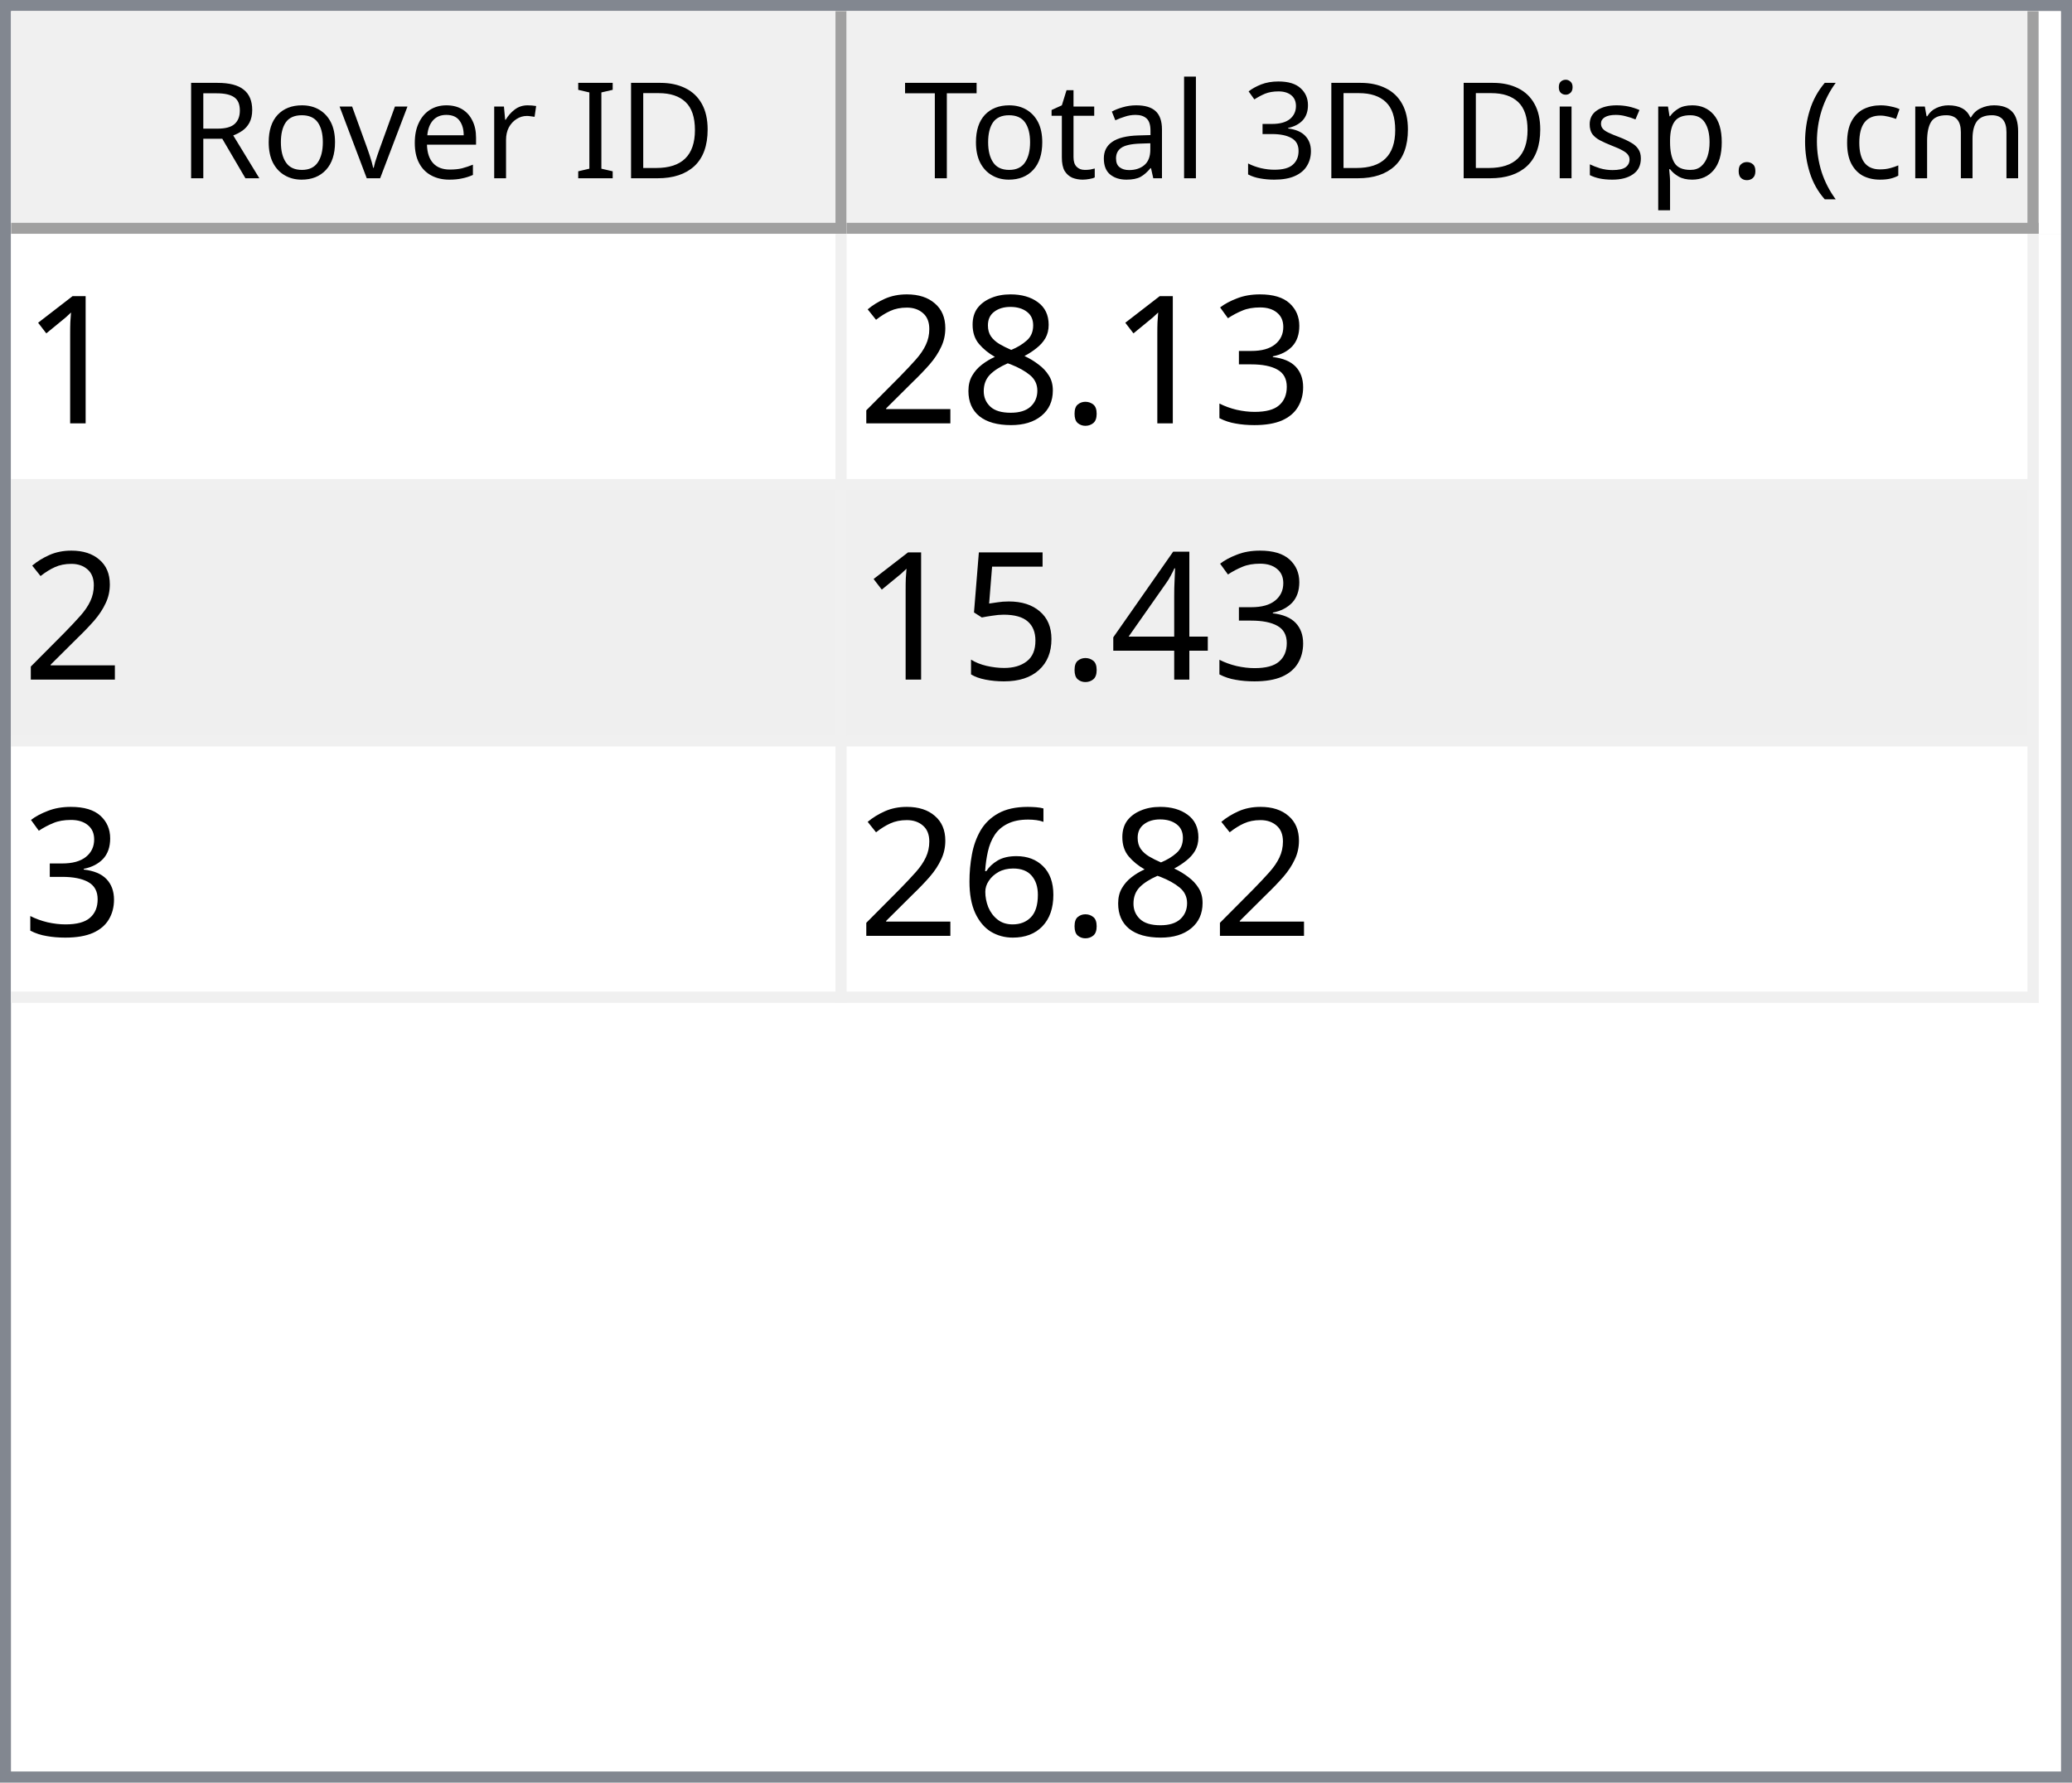
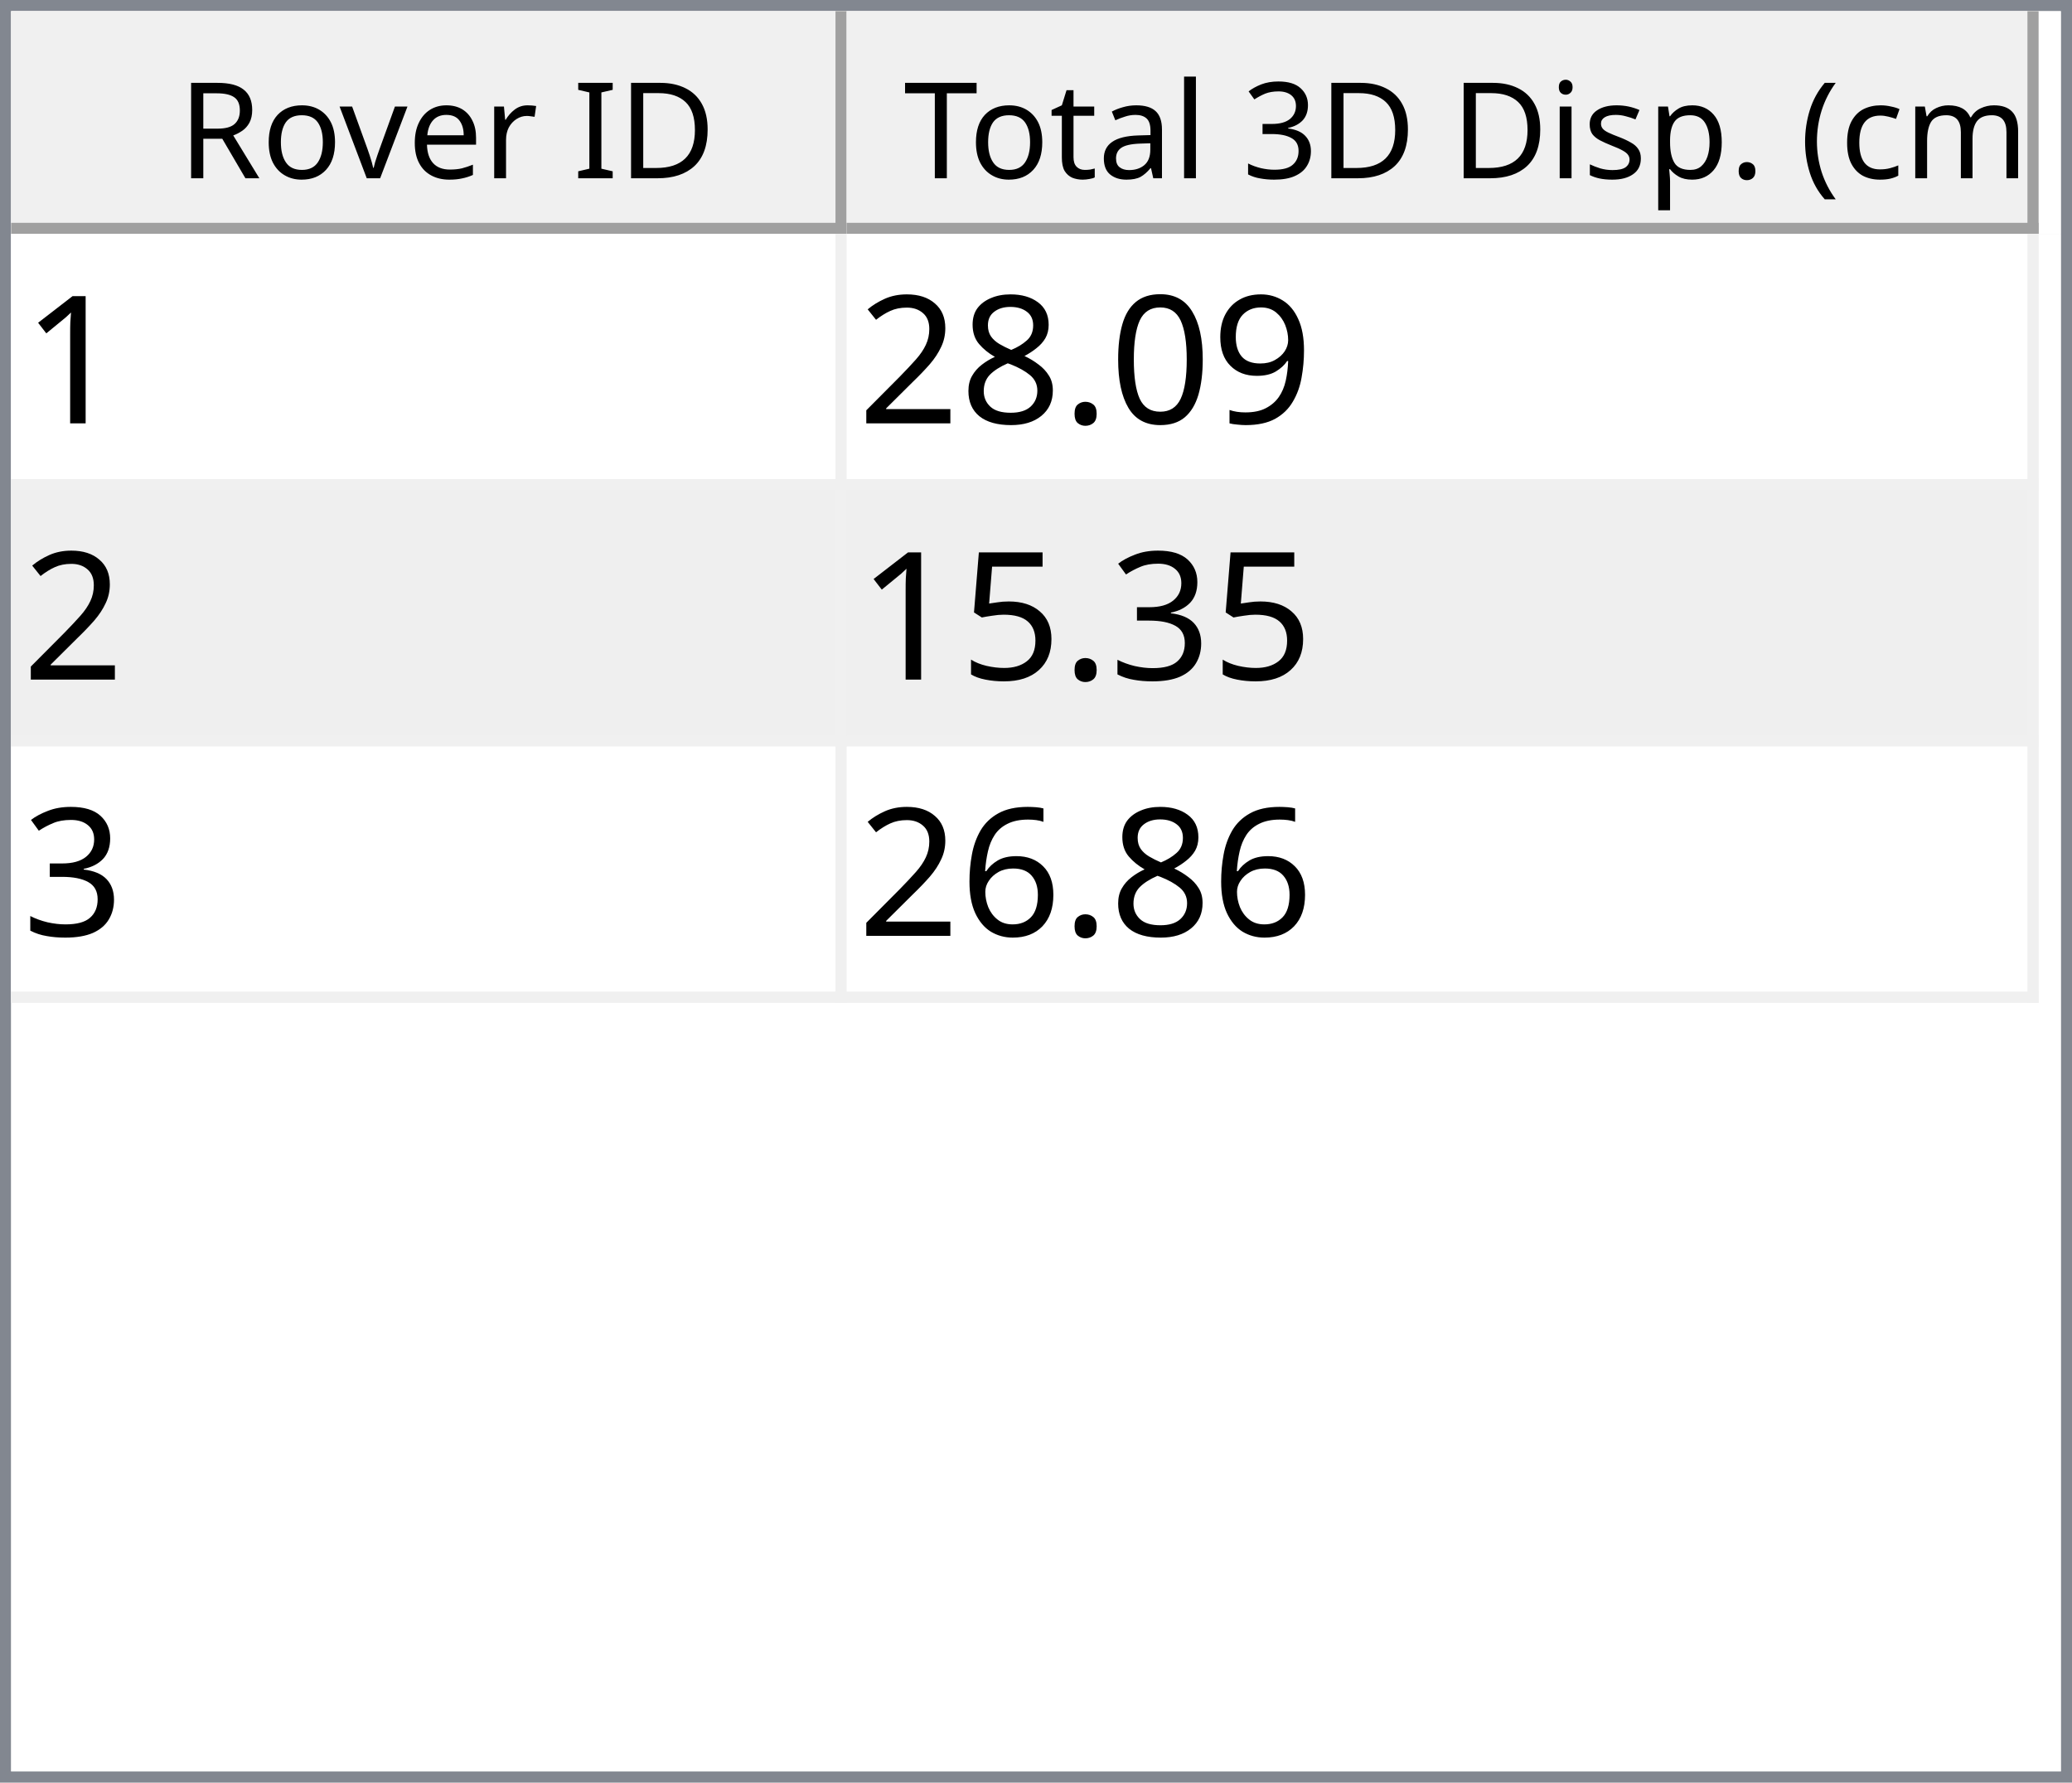
<svg xmlns="http://www.w3.org/2000/svg" style="fill-opacity:1; color-rendering:auto; color-interpolation:auto; text-rendering:auto; stroke:black; stroke-linecap:square; stroke-miterlimit:10; shape-rendering:auto; stroke-opacity:1; fill:black; stroke-dasharray:none; font-weight:normal; stroke-width:1; font-family:'Dialog'; font-style:normal; stroke-linejoin:miter; font-size:12px; stroke-dashoffset:0; image-rendering:auto;" width="186" height="160">
  <defs id="genericDefs" />
  <g>
    <defs id="defs1">
      <clipPath clipPathUnits="userSpaceOnUse" id="clipPath1">
        <path d="M0 0 L186 0 L186 160 L0 160 L0 0 Z" />
      </clipPath>
      <clipPath clipPathUnits="userSpaceOnUse" id="clipPath2">
        <path d="M0 0 L0 160 L186 160 L186 0 Z" />
      </clipPath>
      <clipPath clipPathUnits="userSpaceOnUse" id="clipPath3">
        <path d="M0 0 L0 20 L184 20 L184 0 Z" />
      </clipPath>
      <clipPath clipPathUnits="userSpaceOnUse" id="clipPath4">
        <path d="M0 0 L0 20 L75 20 L75 0 Z" />
      </clipPath>
      <clipPath clipPathUnits="userSpaceOnUse" id="clipPath5">
        <path d="M1 1 L1 19 L74 19 L74 1 Z" />
      </clipPath>
      <clipPath clipPathUnits="userSpaceOnUse" id="clipPath6">
        <path d="M0 0 L0 18 L73 18 L73 0 Z" />
      </clipPath>
      <clipPath clipPathUnits="userSpaceOnUse" id="clipPath7">
        <path d="M-0.5 -0.5 L-0.5 19.5 L74.5 19.5 L74.5 -0.5 Z" />
      </clipPath>
      <clipPath clipPathUnits="userSpaceOnUse" id="clipPath8">
        <path d="M0 0 L0 20 L107 20 L107 0 Z" />
      </clipPath>
      <clipPath clipPathUnits="userSpaceOnUse" id="clipPath9">
        <path d="M1 1 L1 19 L106 19 L106 1 Z" />
      </clipPath>
      <clipPath clipPathUnits="userSpaceOnUse" id="clipPath10">
        <path d="M0 0 L0 18 L105 18 L105 0 Z" />
      </clipPath>
      <clipPath clipPathUnits="userSpaceOnUse" id="clipPath11">
        <path d="M-0.5 -0.5 L-0.5 19.5 L106.5 19.5 L106.5 -0.5 Z" />
      </clipPath>
      <clipPath clipPathUnits="userSpaceOnUse" id="clipPath12">
        <path d="M0 0 L0 138 L184 138 L184 0 Z" />
      </clipPath>
      <clipPath clipPathUnits="userSpaceOnUse" id="clipPath13">
        <path d="M0 0 L0 69 L182 69 L182 0 Z" />
      </clipPath>
      <clipPath clipPathUnits="userSpaceOnUse" id="clipPath14">
        <path d="M-0.5 -0.5 L-0.5 68.5 L181.5 68.5 L181.5 -0.5 Z" />
      </clipPath>
      <clipPath clipPathUnits="userSpaceOnUse" id="clipPath15">
        <path d="M0 0 L0 22 L74 22 L74 0 Z" />
      </clipPath>
      <clipPath clipPathUnits="userSpaceOnUse" id="clipPath16">
        <path d="M0 0 L0 22 L106 22 L106 0 Z" />
      </clipPath>
      <font horiz-adv-x="64.551" id="font1">
        <font-face ascent="107.91" descent="25.098" units-per-em="100" style="font-style:normal; font-family:Segoe UI; font-weight:normal;" />
        <missing-glyph horiz-adv-x="64.551" d="M8.109 0 L8.109 68.266 L56.453 68.266 L56.453 0 L8.109 0 ZM15.328 7.234 L49.219 7.234 L49.219 61.031 L15.328 61.031 L15.328 7.234 Z" />
        <glyph unicode="D" horiz-adv-x="70.117" d="M9.188 0 L9.188 70.016 L28.516 70.016 Q65.531 70.016 65.531 35.891 Q65.531 19.672 55.25 9.836 Q44.969 0 27.734 0 L9.188 0 ZM17.391 62.594 L17.391 7.422 L27.828 7.422 Q41.609 7.422 49.273 14.797 Q56.938 22.172 56.938 35.688 Q56.938 62.594 28.328 62.594 L17.391 62.594 Z" />
        <glyph unicode="I" horiz-adv-x="26.611" d="M17.391 0 L9.188 0 L9.188 70.016 L17.391 70.016 L17.391 0 Z" />
        <glyph unicode=" " horiz-adv-x="27.393" d="" />
        <glyph unicode="r" horiz-adv-x="34.766" d="M34.188 41.891 Q32.078 43.5 28.125 43.5 Q23 43.5 19.555 38.672 Q16.109 33.844 16.109 25.484 L16.109 0 L8.109 0 L8.109 50 L16.109 50 L16.109 39.703 L16.312 39.703 Q18.016 44.969 21.531 47.922 Q25.047 50.875 29.391 50.875 Q32.516 50.875 34.188 50.203 L34.188 41.891 Z" />
        <glyph unicode="e" horiz-adv-x="52.295" d="M48.297 23 L12.984 23 Q13.188 14.656 17.484 10.109 Q21.781 5.562 29.297 5.562 Q37.75 5.562 44.828 11.141 L44.828 3.609 Q38.234 -1.172 27.391 -1.172 Q16.797 -1.172 10.742 5.641 Q4.688 12.453 4.688 24.812 Q4.688 36.469 11.305 43.82 Q17.922 51.172 27.734 51.172 Q37.547 51.172 42.922 44.828 Q48.297 38.484 48.297 27.203 L48.297 23 ZM40.094 29.781 Q40.047 36.719 36.75 40.578 Q33.453 44.438 27.594 44.438 Q21.922 44.438 17.969 40.383 Q14.016 36.328 13.094 29.781 L40.094 29.781 Z" />
        <glyph unicode="v" horiz-adv-x="47.9" d="M47.406 50 L27.484 0 L19.625 0 L0.688 50 L9.469 50 L22.172 13.672 Q23.578 9.672 23.922 6.688 L24.125 6.688 Q24.609 10.453 25.688 13.484 L38.969 50 L47.406 50 Z" />
        <glyph unicode="o" horiz-adv-x="58.594" d="M29 -1.172 Q17.922 -1.172 11.305 5.836 Q4.688 12.844 4.688 24.422 Q4.688 37.016 11.57 44.094 Q18.453 51.172 30.172 51.172 Q41.359 51.172 47.633 44.289 Q53.906 37.406 53.906 25.203 Q53.906 13.234 47.141 6.031 Q40.375 -1.172 29 -1.172 ZM29.594 44.438 Q21.875 44.438 17.383 39.188 Q12.891 33.938 12.891 24.703 Q12.891 15.828 17.43 10.695 Q21.969 5.562 29.594 5.562 Q37.359 5.562 41.531 10.594 Q45.703 15.625 45.703 24.906 Q45.703 34.281 41.531 39.359 Q37.359 44.438 29.594 44.438 Z" />
        <glyph unicode="R" horiz-adv-x="59.814" d="M59.375 0 L49.609 0 L37.891 19.625 Q36.281 22.359 34.766 24.289 Q33.25 26.219 31.664 27.438 Q30.078 28.656 28.25 29.219 Q26.422 29.781 24.125 29.781 L17.391 29.781 L17.391 0 L9.188 0 L9.188 70.016 L30.078 70.016 Q34.672 70.016 38.555 68.867 Q42.438 67.719 45.289 65.375 Q48.141 63.031 49.758 59.547 Q51.375 56.062 51.375 51.375 Q51.375 47.703 50.273 44.656 Q49.172 41.609 47.148 39.211 Q45.125 36.812 42.266 35.133 Q39.406 33.453 35.844 32.516 L35.844 32.328 Q37.594 31.547 38.891 30.547 Q40.188 29.547 41.359 28.18 Q42.531 26.812 43.68 25.078 Q44.828 23.344 46.234 21.047 L59.375 0 ZM17.391 62.594 L17.391 37.203 L28.516 37.203 Q31.594 37.203 34.203 38.133 Q36.812 39.062 38.719 40.797 Q40.625 42.531 41.703 45.047 Q42.781 47.562 42.781 50.688 Q42.781 56.297 39.141 59.445 Q35.5 62.594 28.609 62.594 L17.391 62.594 Z" />
        <glyph unicode=")" horiz-adv-x="30.176" d="M8.297 -15.922 L1.172 -15.922 Q16.406 2.344 16.406 26.812 Q16.406 51.469 1.078 70.016 L8.297 70.016 Q23.531 52.156 23.531 26.703 Q23.531 1.375 8.297 -15.922 Z" />
        <glyph unicode="m" horiz-adv-x="86.133" d="M79.109 0 L71.094 0 L71.094 28.719 Q71.094 37.016 68.531 40.727 Q65.969 44.438 59.906 44.438 Q54.781 44.438 51.195 39.75 Q47.609 35.062 47.609 28.516 L47.609 0 L39.594 0 L39.594 29.688 Q39.594 44.438 28.219 44.438 Q22.953 44.438 19.531 40.016 Q16.109 35.594 16.109 28.516 L16.109 0 L8.109 0 L8.109 50 L16.109 50 L16.109 42.094 L16.312 42.094 Q21.625 51.172 31.844 51.172 Q36.969 51.172 40.773 48.312 Q44.578 45.453 46 40.828 Q51.562 51.172 62.594 51.172 Q79.109 51.172 79.109 30.812 L79.109 0 Z" />
        <glyph unicode="c" horiz-adv-x="46.191" d="M42.188 2.297 Q36.422 -1.172 28.516 -1.172 Q17.828 -1.172 11.258 5.789 Q4.688 12.75 4.688 23.828 Q4.688 36.188 11.766 43.68 Q18.844 51.172 30.672 51.172 Q37.25 51.172 42.281 48.734 L42.281 40.531 Q36.719 44.438 30.375 44.438 Q22.703 44.438 17.797 38.945 Q12.891 33.453 12.891 24.516 Q12.891 15.719 17.508 10.641 Q22.125 5.562 29.891 5.562 Q36.422 5.562 42.188 9.906 L42.188 2.297 Z" />
        <glyph unicode="(" horiz-adv-x="30.176" d="M29.109 -15.922 L21.969 -15.922 Q6.844 1.375 6.844 26.703 Q6.844 52.156 21.969 70.016 L29.203 70.016 Q13.875 51.469 13.875 26.812 Q13.875 2.344 29.109 -15.922 Z" />
        <glyph unicode="." horiz-adv-x="21.68" d="M10.891 -1.078 Q8.641 -1.078 7.055 0.539 Q5.469 2.156 5.469 4.391 Q5.469 6.641 7.055 8.273 Q8.641 9.906 10.891 9.906 Q13.188 9.906 14.797 8.273 Q16.406 6.641 16.406 4.391 Q16.406 2.156 14.797 0.539 Q13.188 -1.078 10.891 -1.078 Z" />
        <glyph unicode="p" horiz-adv-x="58.789" d="M16.312 7.234 L16.109 7.234 L16.109 -23 L8.109 -23 L8.109 50 L16.109 50 L16.109 41.219 L16.312 41.219 Q22.219 51.172 33.594 51.172 Q43.266 51.172 48.688 44.461 Q54.109 37.75 54.109 26.469 Q54.109 13.922 48 6.375 Q41.891 -1.172 31.297 -1.172 Q21.578 -1.172 16.312 7.234 ZM16.109 27.391 L16.109 20.406 Q16.109 14.203 20.141 9.883 Q24.172 5.562 30.375 5.562 Q37.641 5.562 41.773 11.133 Q45.906 16.703 45.906 26.609 Q45.906 34.969 42.047 39.703 Q38.188 44.438 31.594 44.438 Q24.609 44.438 20.359 39.578 Q16.109 34.719 16.109 27.391 Z" />
        <glyph unicode="s" horiz-adv-x="42.432" d="M5.078 1.812 L5.078 10.406 Q11.625 5.562 19.484 5.562 Q30.031 5.562 30.031 12.594 Q30.031 14.594 29.125 15.992 Q28.219 17.391 26.68 18.461 Q25.141 19.531 23.07 20.383 Q21 21.234 18.609 22.172 Q15.281 23.484 12.766 24.828 Q10.25 26.172 8.57 27.859 Q6.891 29.547 6.031 31.695 Q5.172 33.844 5.172 36.719 Q5.172 40.234 6.789 42.945 Q8.406 45.656 11.086 47.484 Q13.766 49.312 17.211 50.242 Q20.656 51.172 24.312 51.172 Q30.812 51.172 35.938 48.922 L35.938 40.828 Q30.422 44.438 23.25 44.438 Q21 44.438 19.195 43.922 Q17.391 43.406 16.094 42.477 Q14.797 41.547 14.086 40.258 Q13.375 38.969 13.375 37.406 Q13.375 35.453 14.086 34.133 Q14.797 32.812 16.164 31.789 Q17.531 30.766 19.484 29.938 Q21.438 29.109 23.922 28.125 Q27.25 26.859 29.883 25.516 Q32.516 24.172 34.375 22.484 Q36.234 20.797 37.234 18.602 Q38.234 16.406 38.234 13.375 Q38.234 9.672 36.602 6.938 Q34.969 4.203 32.234 2.398 Q29.5 0.594 25.93 -0.289 Q22.359 -1.172 18.453 -1.172 Q10.75 -1.172 5.078 1.812 Z" />
        <glyph unicode="i" horiz-adv-x="24.219" d="M12.203 62.703 Q10.062 62.703 8.547 64.164 Q7.031 65.625 7.031 67.875 Q7.031 70.125 8.547 71.609 Q10.062 73.094 12.203 73.094 Q14.406 73.094 15.945 71.609 Q17.484 70.125 17.484 67.875 Q17.484 65.719 15.945 64.211 Q14.406 62.703 12.203 62.703 ZM16.109 0 L8.109 0 L8.109 50 L16.109 50 L16.109 0 Z" />
        <glyph unicode="3" horiz-adv-x="53.906" d="M46.531 19.828 Q46.531 15.094 44.75 11.211 Q42.969 7.328 39.719 4.57 Q36.469 1.812 31.93 0.297 Q27.391 -1.219 21.922 -1.219 Q11.922 -1.219 6 2.594 L6 11.188 Q13.094 5.609 22.219 5.609 Q25.875 5.609 28.828 6.539 Q31.781 7.469 33.906 9.227 Q36.031 10.984 37.18 13.477 Q38.328 15.969 38.328 19.094 Q38.328 32.812 18.797 32.812 L12.984 32.812 L12.984 39.594 L18.5 39.594 Q35.797 39.594 35.797 52.484 Q35.797 64.406 22.609 64.406 Q15.188 64.406 8.688 59.422 L8.688 67.188 Q15.375 71.188 24.609 71.188 Q29 71.188 32.57 69.969 Q36.141 68.75 38.68 66.555 Q41.219 64.359 42.609 61.281 Q44 58.203 44 54.5 Q44 40.672 30.031 36.719 L30.031 36.531 Q33.594 36.141 36.625 34.797 Q39.656 33.453 41.852 31.305 Q44.047 29.156 45.289 26.25 Q46.531 23.344 46.531 19.828 Z" />
        <glyph unicode="l" horiz-adv-x="24.219" d="M16.109 0 L8.109 0 L8.109 74.031 L16.109 74.031 L16.109 0 Z" />
        <glyph unicode="a" horiz-adv-x="50.879" d="M43.891 0 L35.891 0 L35.891 7.812 L35.688 7.812 Q30.469 -1.172 20.312 -1.172 Q12.844 -1.172 8.617 2.781 Q4.391 6.734 4.391 13.281 Q4.391 27.297 20.906 29.594 L35.891 31.688 Q35.891 44.438 25.594 44.438 Q16.547 44.438 9.281 38.281 L9.281 46.484 Q16.656 51.172 26.266 51.172 Q43.891 51.172 43.891 32.516 L43.891 0 ZM35.891 25.297 L23.828 23.641 Q18.266 22.859 15.43 20.875 Q12.594 18.891 12.594 13.875 Q12.594 10.203 15.211 7.883 Q17.828 5.562 22.172 5.562 Q28.125 5.562 32.008 9.742 Q35.891 13.922 35.891 20.312 L35.891 25.297 Z" />
        <glyph unicode="t" horiz-adv-x="33.887" d="M31.297 0.484 Q28.469 -1.078 23.828 -1.078 Q10.688 -1.078 10.688 13.578 L10.688 43.172 L2.094 43.172 L2.094 50 L10.688 50 L10.688 62.203 L18.703 64.797 L18.703 50 L31.297 50 L31.297 43.172 L18.703 43.172 L18.703 14.984 Q18.703 9.969 20.414 7.82 Q22.125 5.672 26.078 5.672 Q29.109 5.672 31.297 7.328 L31.297 0.484 Z" />
        <glyph unicode="T" horiz-adv-x="52.393" d="M50.594 62.594 L30.375 62.594 L30.375 0 L22.172 0 L22.172 62.594 L2 62.594 L2 70.016 L50.594 70.016 L50.594 62.594 Z" />
      </font>
      <font horiz-adv-x="75.0" id="font2">
        <font-face ascent="100.537" descent="21.973" units-per-em="100" style="font-style:normal; font-family:sans-serif; font-weight:normal;" />
        <missing-glyph horiz-adv-x="75.0" d="M12.5 0 L12.5 62.5 L62.5 62.5 L62.5 0 L12.5 0 ZM14.062 1.562 L60.938 1.562 L60.938 60.938 L14.062 60.938 L14.062 1.562 Z" />
        <glyph unicode="1" horiz-adv-x="55.615" d="M37.25 0 L28.469 0 L28.469 56 Q25.297 52.984 20.141 49.953 Q14.984 46.922 10.891 45.406 L10.891 53.906 Q18.266 57.375 23.781 62.305 Q29.297 67.234 31.594 71.875 L37.25 71.875 L37.25 0 Z" />
-         <glyph unicode="3" horiz-adv-x="55.615" d="M4.203 18.891 L12.984 20.062 Q14.5 12.594 18.141 9.297 Q21.781 6 27 6 Q33.203 6 37.477 10.297 Q41.75 14.594 41.75 20.953 Q41.75 27 37.797 30.93 Q33.844 34.859 27.734 34.859 Q25.25 34.859 21.531 33.891 L22.516 41.609 Q23.391 41.5 23.922 41.5 Q29.547 41.5 34.039 44.43 Q38.531 47.359 38.531 53.469 Q38.531 58.297 35.258 61.477 Q31.984 64.656 26.812 64.656 Q21.688 64.656 18.266 61.43 Q14.844 58.203 13.875 51.766 L5.078 53.328 Q6.688 62.156 12.398 67.016 Q18.109 71.875 26.609 71.875 Q32.469 71.875 37.398 69.359 Q42.328 66.844 44.945 62.5 Q47.562 58.156 47.562 53.266 Q47.562 48.641 45.07 44.828 Q42.578 41.016 37.703 38.766 Q44.047 37.312 47.562 32.695 Q51.078 28.078 51.078 21.141 Q51.078 11.766 44.242 5.25 Q37.406 -1.266 26.953 -1.266 Q17.531 -1.266 11.305 4.352 Q5.078 9.969 4.203 18.891 Z" />
+         <glyph unicode="9" horiz-adv-x="55.615" d="M5.469 16.547 L13.922 17.328 Q14.984 11.375 18.016 8.688 Q21.047 6 25.781 6 Q29.828 6 32.883 7.859 Q35.938 9.719 37.891 12.82 Q39.844 15.922 41.164 21.195 Q42.484 26.469 42.484 31.938 Q42.484 32.516 42.438 33.688 Q39.797 29.5 35.234 26.883 Q30.672 24.266 25.344 24.266 Q16.453 24.266 10.305 30.711 Q4.156 37.156 4.156 47.703 Q4.156 58.594 10.578 65.234 Q17 71.875 26.656 71.875 Q33.641 71.875 39.43 68.117 Q45.219 64.359 48.219 57.398 Q51.219 50.438 51.219 37.25 Q51.219 23.531 48.242 15.406 Q45.266 7.281 39.383 3.031 Q33.5 -1.219 25.594 -1.219 Q17.188 -1.219 11.867 3.445 Q6.547 8.109 5.469 16.547 ZM41.453 48.141 Q41.453 55.719 37.43 60.156 Q33.406 64.594 27.734 64.594 Q21.875 64.594 17.531 59.812 Q13.188 55.031 13.188 47.406 Q13.188 40.578 17.312 36.305 Q21.438 32.031 27.484 32.031 Q33.594 32.031 37.523 36.305 Q41.453 40.578 41.453 48.141 Z" />
+         <glyph unicode="0" horiz-adv-x="55.615" d="M4.156 35.297 Q4.156 48 6.766 55.742 Q9.375 63.484 14.523 67.68 Q19.672 71.875 27.484 71.875 Q33.25 71.875 37.594 69.555 Q41.938 67.234 44.773 62.867 Q47.609 58.5 49.219 52.227 Q50.828 45.953 50.828 35.297 Q50.828 22.703 48.242 14.969 Q45.656 7.234 40.508 3.008 Q35.359 -1.219 27.484 -1.219 Q17.141 -1.219 11.234 6.203 Q4.156 15.141 4.156 35.297 ZM13.188 35.297 Q13.188 17.672 17.312 11.836 Q21.438 6 27.484 6 Q33.547 6 37.672 11.859 Q41.797 17.719 41.797 35.297 Q41.797 52.984 37.672 58.789 Q33.547 64.594 27.391 64.594 Q21.344 64.594 17.719 59.469 Q13.188 52.938 13.188 35.297 Z" />
        <glyph unicode="." horiz-adv-x="27.783" d="M9.078 0 L9.078 10.016 L19.094 10.016 L19.094 0 L9.078 0 Z" />
        <glyph unicode="8" horiz-adv-x="55.615" d="M17.672 38.812 Q12.203 40.828 9.57 44.539 Q6.938 48.25 6.938 53.422 Q6.938 61.234 12.555 66.555 Q18.172 71.875 27.484 71.875 Q36.859 71.875 42.578 66.43 Q48.297 60.984 48.297 53.172 Q48.297 48.188 45.68 44.508 Q43.062 40.828 37.75 38.812 Q44.344 36.672 47.781 31.883 Q51.219 27.094 51.219 20.453 Q51.219 11.281 44.727 5.031 Q38.234 -1.219 27.641 -1.219 Q17.047 -1.219 10.547 5.055 Q4.047 11.328 4.047 20.703 Q4.047 27.688 7.594 32.398 Q11.141 37.109 17.672 38.812 ZM15.922 53.719 Q15.922 48.641 19.195 45.414 Q22.469 42.188 27.688 42.188 Q32.766 42.188 36.016 45.383 Q39.266 48.578 39.266 53.219 Q39.266 58.062 35.914 61.359 Q32.562 64.656 27.594 64.656 Q22.562 64.656 19.242 61.43 Q15.922 58.203 15.922 53.719 ZM13.094 20.656 Q13.094 16.891 14.875 13.375 Q16.656 9.859 20.172 7.93 Q23.688 6 27.734 6 Q34.031 6 38.133 10.055 Q42.234 14.109 42.234 20.359 Q42.234 26.703 38.016 30.859 Q33.797 35.016 27.438 35.016 Q21.234 35.016 17.164 30.914 Q13.094 26.812 13.094 20.656 Z" />
        <glyph unicode="2" horiz-adv-x="55.615" d="M50.344 8.453 L50.344 0 L3.031 0 Q2.938 3.172 4.047 6.109 Q5.859 10.938 9.836 15.625 Q13.812 20.312 21.344 26.469 Q33.016 36.031 37.117 41.625 Q41.219 47.219 41.219 52.203 Q41.219 57.422 37.477 61.008 Q33.734 64.594 27.734 64.594 Q21.391 64.594 17.578 60.789 Q13.766 56.984 13.719 50.25 L4.688 51.172 Q5.609 61.281 11.664 66.578 Q17.719 71.875 27.938 71.875 Q38.234 71.875 44.242 66.164 Q50.25 60.453 50.25 52 Q50.25 47.703 48.492 43.555 Q46.734 39.406 42.656 34.812 Q38.578 30.219 29.109 22.219 Q21.188 15.578 18.945 13.211 Q16.703 10.844 15.234 8.453 L50.344 8.453 Z" />
-         <glyph unicode="4" horiz-adv-x="55.615" d="M32.328 0 L32.328 17.141 L1.266 17.141 L1.266 25.203 L33.938 71.578 L41.109 71.578 L41.109 25.203 L50.781 25.203 L50.781 17.141 L41.109 17.141 L41.109 0 L32.328 0 ZM32.328 25.203 L32.328 57.469 L9.906 25.203 L32.328 25.203 Z" />
+         <glyph unicode="3" horiz-adv-x="55.615" d="M4.203 18.891 L12.984 20.062 Q14.5 12.594 18.141 9.297 Q21.781 6 27 6 Q33.203 6 37.477 10.297 Q41.75 14.594 41.75 20.953 Q41.75 27 37.797 30.93 Q33.844 34.859 27.734 34.859 Q25.25 34.859 21.531 33.891 L22.516 41.609 Q23.391 41.5 23.922 41.5 Q29.547 41.5 34.039 44.43 Q38.531 47.359 38.531 53.469 Q38.531 58.297 35.258 61.477 Q31.984 64.656 26.812 64.656 Q21.688 64.656 18.266 61.43 Q14.844 58.203 13.875 51.766 L5.078 53.328 Q6.688 62.156 12.398 67.016 Q18.109 71.875 26.609 71.875 Q32.469 71.875 37.398 69.359 Q42.328 66.844 44.945 62.5 Q47.562 58.156 47.562 53.266 Q47.562 48.641 45.07 44.828 Q42.578 41.016 37.703 38.766 Q44.047 37.312 47.562 32.695 Q51.078 28.078 51.078 21.141 Q51.078 11.766 44.242 5.25 Q37.406 -1.266 26.953 -1.266 Q17.531 -1.266 11.305 4.352 Q5.078 9.969 4.203 18.891 Z" />
        <glyph unicode="5" horiz-adv-x="55.615" d="M4.156 18.75 L13.375 19.531 Q14.406 12.797 18.141 9.398 Q21.875 6 27.156 6 Q33.5 6 37.891 10.789 Q42.281 15.578 42.281 23.484 Q42.281 31 38.062 35.352 Q33.844 39.703 27 39.703 Q22.75 39.703 19.336 37.773 Q15.922 35.844 13.969 32.766 L5.719 33.844 L12.641 70.609 L48.25 70.609 L48.25 62.203 L19.672 62.203 L15.828 42.969 Q22.266 47.469 29.344 47.469 Q38.719 47.469 45.164 40.969 Q51.609 34.469 51.609 24.266 Q51.609 14.547 45.953 7.469 Q39.062 -1.219 27.156 -1.219 Q17.391 -1.219 11.211 4.25 Q5.031 9.719 4.156 18.75 Z" />
        <glyph unicode="6" horiz-adv-x="55.615" d="M49.75 54.047 L41.016 53.375 Q39.844 58.547 37.703 60.891 Q34.125 64.656 28.906 64.656 Q24.703 64.656 21.531 62.312 Q17.391 59.281 14.992 53.469 Q12.594 47.656 12.5 36.922 Q15.672 41.75 20.266 44.094 Q24.859 46.438 29.891 46.438 Q38.672 46.438 44.852 39.969 Q51.031 33.5 51.031 23.25 Q51.031 16.5 48.125 10.719 Q45.219 4.938 40.141 1.859 Q35.062 -1.219 28.609 -1.219 Q17.625 -1.219 10.695 6.859 Q3.766 14.938 3.766 33.5 Q3.766 54.25 11.422 63.672 Q18.109 71.875 29.438 71.875 Q37.891 71.875 43.289 67.141 Q48.688 62.406 49.75 54.047 ZM13.875 23.188 Q13.875 18.656 15.797 14.508 Q17.719 10.359 21.188 8.18 Q24.656 6 28.469 6 Q34.031 6 38.039 10.492 Q42.047 14.984 42.047 22.703 Q42.047 30.125 38.086 34.398 Q34.125 38.672 28.125 38.672 Q22.172 38.672 18.023 34.398 Q13.875 30.125 13.875 23.188 Z" />
      </font>
    </defs>
    <g style="fill:white; stroke:white;">
      <rect x="0" y="0" width="186" style="clip-path:url(#clipPath1); stroke:none;" height="160" />
    </g>
    <g style="fill:white; text-rendering:optimizeSpeed; color-rendering:optimizeSpeed; image-rendering:optimizeSpeed; shape-rendering:crispEdges; stroke:white; color-interpolation:sRGB;">
      <rect x="0" width="186" height="160" y="0" style="stroke:none;" />
      <path style="stroke:none;" d="M0 160 L186 160 L186 0 L0 0 Z" />
    </g>
    <g style="fill:rgb(240,240,240); font-family:'Segoe UI'; stroke:rgb(240,240,240);">
      <rect x="0" y="0" width="186" style="clip-path:url(#clipPath2); stroke:none;" height="160" />
    </g>
    <g style="fill:rgb(130,135,144); font-family:'Segoe UI'; stroke:rgb(130,135,144);">
      <path d="M0 0 L186 0 L186 160 L0 160 L0 0 ZM1 1 L185 1 L185 159 L1 159 L1 1 Z" style="fill-rule:evenodd; clip-path:url(#clipPath2); stroke:none;" />
    </g>
    <g style="fill:white; font-family:'Segoe UI'; stroke:white;" transform="translate(1,1)">
      <rect x="0" y="0" width="184" style="clip-path:url(#clipPath3); stroke:none;" height="20" />
    </g>
    <g style="fill:rgb(240,240,240); font-family:'Segoe UI'; stroke:rgb(240,240,240);" transform="translate(1,1)">
      <rect x="0" y="0" width="75" style="clip-path:url(#clipPath4); stroke:none;" height="20" />
    </g>
    <g style="font-family:'Segoe UI';" transform="translate(2,2)">
      <text x="14" xml:space="preserve" y="14" style="clip-path:url(#clipPath6); stroke:none;">Rover ID</text>
    </g>
    <g style="fill:rgb(160,160,160); font-family:'Segoe UI'; stroke:rgb(160,160,160); stroke-linejoin:bevel;" transform="translate(1.5,1.5)">
      <line x1="74" x2="74" y1="0" style="fill:none; clip-path:url(#clipPath7);" y2="19" />
    </g>
    <g style="fill:rgb(160,160,160); font-family:'Segoe UI'; stroke:rgb(160,160,160); stroke-linejoin:bevel;" transform="matrix(1,0,0,1,1,1) translate(0.5,0.5)">
      <line x1="0" x2="74" y1="19" style="fill:none; clip-path:url(#clipPath7);" y2="19" />
    </g>
    <g style="fill:rgb(240,240,240); font-family:'Segoe UI'; stroke:rgb(240,240,240);" transform="translate(76,1)">
      <rect x="0" y="0" width="107" style="clip-path:url(#clipPath8); stroke:none;" height="20" />
    </g>
    <g style="font-family:'Segoe UI';" transform="translate(77,2)">
      <text x="1" xml:space="preserve" y="14" style="clip-path:url(#clipPath10); stroke:none;"> Total 3D Disp. (cm)</text>
    </g>
    <g style="fill:rgb(160,160,160); font-family:'Segoe UI'; stroke:rgb(160,160,160); stroke-linejoin:bevel;" transform="translate(76.5,1.5)">
      <line x1="106" x2="106" y1="0" style="fill:none; clip-path:url(#clipPath11);" y2="19" />
    </g>
    <g style="fill:rgb(160,160,160); font-family:'Segoe UI'; stroke:rgb(160,160,160); stroke-linejoin:bevel;" transform="matrix(1,0,0,1,76,1) translate(0.5,0.5)">
      <line x1="0" x2="106" y1="19" style="fill:none; clip-path:url(#clipPath11);" y2="19" />
    </g>
    <g style="fill:white; font-family:'Segoe UI'; stroke:white;" transform="translate(1,21)">
      <rect x="0" y="0" width="184" style="clip-path:url(#clipPath12); stroke:none;" height="138" />
    </g>
    <g style="fill:rgb(240,240,240); font-size:16px; font-family:sans-serif; stroke:rgb(240,240,240);" transform="translate(1,21)">
      <rect x="0" y="0" width="182" style="clip-path:url(#clipPath13); stroke:none;" height="69" />
      <line transform="translate(0.5,0.5)" x1="0" x2="181" y1="22" style="clip-path:url(#clipPath14); fill:none; stroke-linejoin:bevel;" y2="22" />
    </g>
    <g transform="matrix(1,0,0,1,1,21) translate(0.5,0.5)" style="fill:rgb(240,240,240); font-size:16px; font-family:sans-serif; stroke:rgb(240,240,240); stroke-linejoin:bevel;">
      <line x1="0" x2="181" y1="45" style="fill:none; clip-path:url(#clipPath14);" y2="45" />
    </g>
    <g transform="matrix(1,0,0,1,1,21) translate(0.5,0.5)" style="fill:rgb(240,240,240); font-size:16px; font-family:sans-serif; stroke:rgb(240,240,240); stroke-linejoin:bevel;">
      <line x1="0" x2="181" y1="68" style="fill:none; clip-path:url(#clipPath14);" y2="68" />
    </g>
    <g transform="matrix(1,0,0,1,1,21) translate(0.5,0.5)" style="fill:rgb(240,240,240); font-size:16px; font-family:sans-serif; stroke:rgb(240,240,240); stroke-linejoin:bevel;">
      <line x1="74" x2="74" y1="0" style="fill:none; clip-path:url(#clipPath14);" y2="68" />
    </g>
    <g transform="matrix(1,0,0,1,1,21) translate(0.5,0.5)" style="fill:rgb(240,240,240); font-size:16px; font-family:sans-serif; stroke:rgb(240,240,240); stroke-linejoin:bevel;">
      <line x1="181" x2="181" y1="0" style="fill:none; clip-path:url(#clipPath14);" y2="68" />
    </g>
    <g style="fill:white; font-size:16px; font-family:sans-serif; stroke:white;" transform="matrix(1,0,0,1,1,21)">
      <rect x="0" y="0" width="74" style="clip-path:url(#clipPath15); stroke:none;" height="22" />
      <text x="1" y="17" style="fill:black; clip-path:url(#clipPath15); stroke:none;" xml:space="preserve">1</text>
    </g>
    <g style="fill:white; font-size:16px; font-family:sans-serif; stroke:white;" transform="matrix(1,0,0,1,1,21) translate(75,0)">
      <rect x="0" y="0" width="106" style="clip-path:url(#clipPath16); stroke:none;" height="22" />
-       <text x="1" y="17" style="fill:black; clip-path:url(#clipPath16); stroke:none;" xml:space="preserve">28.13</text>
+       <text x="1" y="17" style="fill:black; clip-path:url(#clipPath16); stroke:none;" xml:space="preserve">28.09</text>
    </g>
    <g style="fill:rgb(239,239,239); font-size:16px; font-family:sans-serif; stroke:rgb(239,239,239);" transform="matrix(1,0,0,1,1,21) translate(0,23)">
      <rect x="0" y="0" width="74" style="clip-path:url(#clipPath15); stroke:none;" height="22" />
      <text x="1" y="17" style="fill:black; clip-path:url(#clipPath15); stroke:none;" xml:space="preserve">2</text>
    </g>
    <g style="fill:rgb(239,239,239); font-size:16px; font-family:sans-serif; stroke:rgb(239,239,239);" transform="matrix(1,0,0,1,1,21) translate(75,23)">
      <rect x="0" y="0" width="106" style="clip-path:url(#clipPath16); stroke:none;" height="22" />
-       <text x="1" y="17" style="fill:black; clip-path:url(#clipPath16); stroke:none;" xml:space="preserve">15.43</text>
+       <text x="1" y="17" style="fill:black; clip-path:url(#clipPath16); stroke:none;" xml:space="preserve">15.35</text>
    </g>
    <g style="fill:white; font-size:16px; font-family:sans-serif; stroke:white;" transform="matrix(1,0,0,1,1,21) translate(0,46)">
      <rect x="0" y="0" width="74" style="clip-path:url(#clipPath15); stroke:none;" height="22" />
      <text x="1" y="17" style="fill:black; clip-path:url(#clipPath15); stroke:none;" xml:space="preserve">3</text>
    </g>
    <g style="fill:white; font-size:16px; font-family:sans-serif; stroke:white;" transform="matrix(1,0,0,1,1,21) translate(75,46)">
      <rect x="0" y="0" width="106" style="clip-path:url(#clipPath16); stroke:none;" height="22" />
-       <text x="1" y="17" style="fill:black; clip-path:url(#clipPath16); stroke:none;" xml:space="preserve">26.82</text>
+       <text x="1" y="17" style="fill:black; clip-path:url(#clipPath16); stroke:none;" xml:space="preserve">26.86</text>
    </g>
  </g>
</svg>
